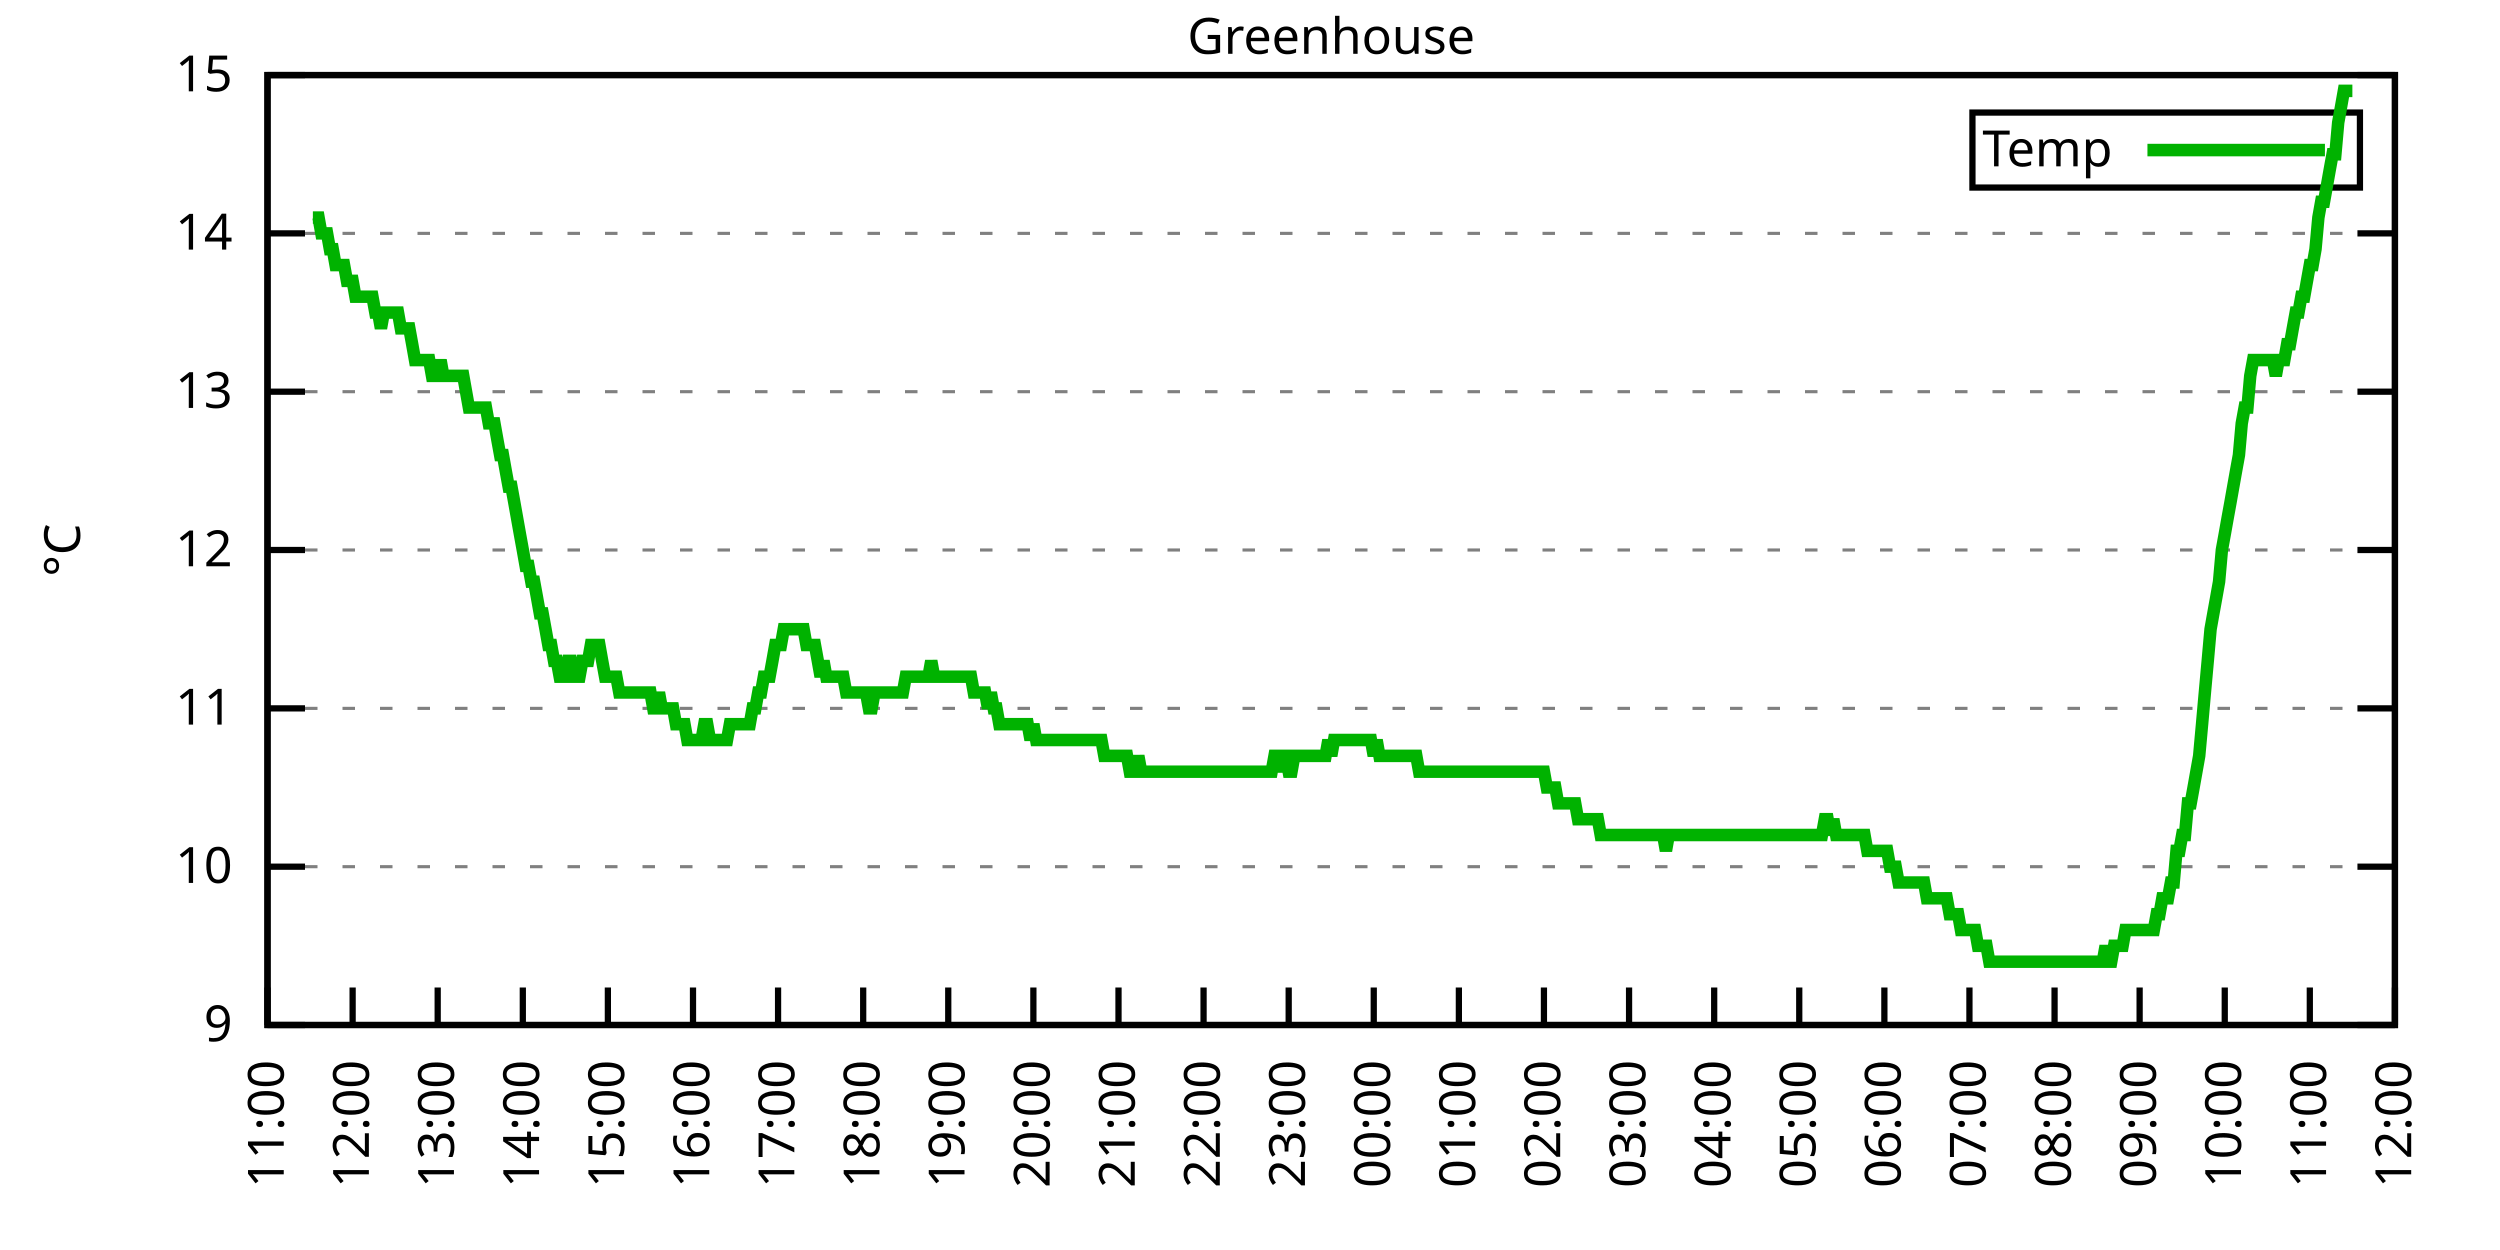
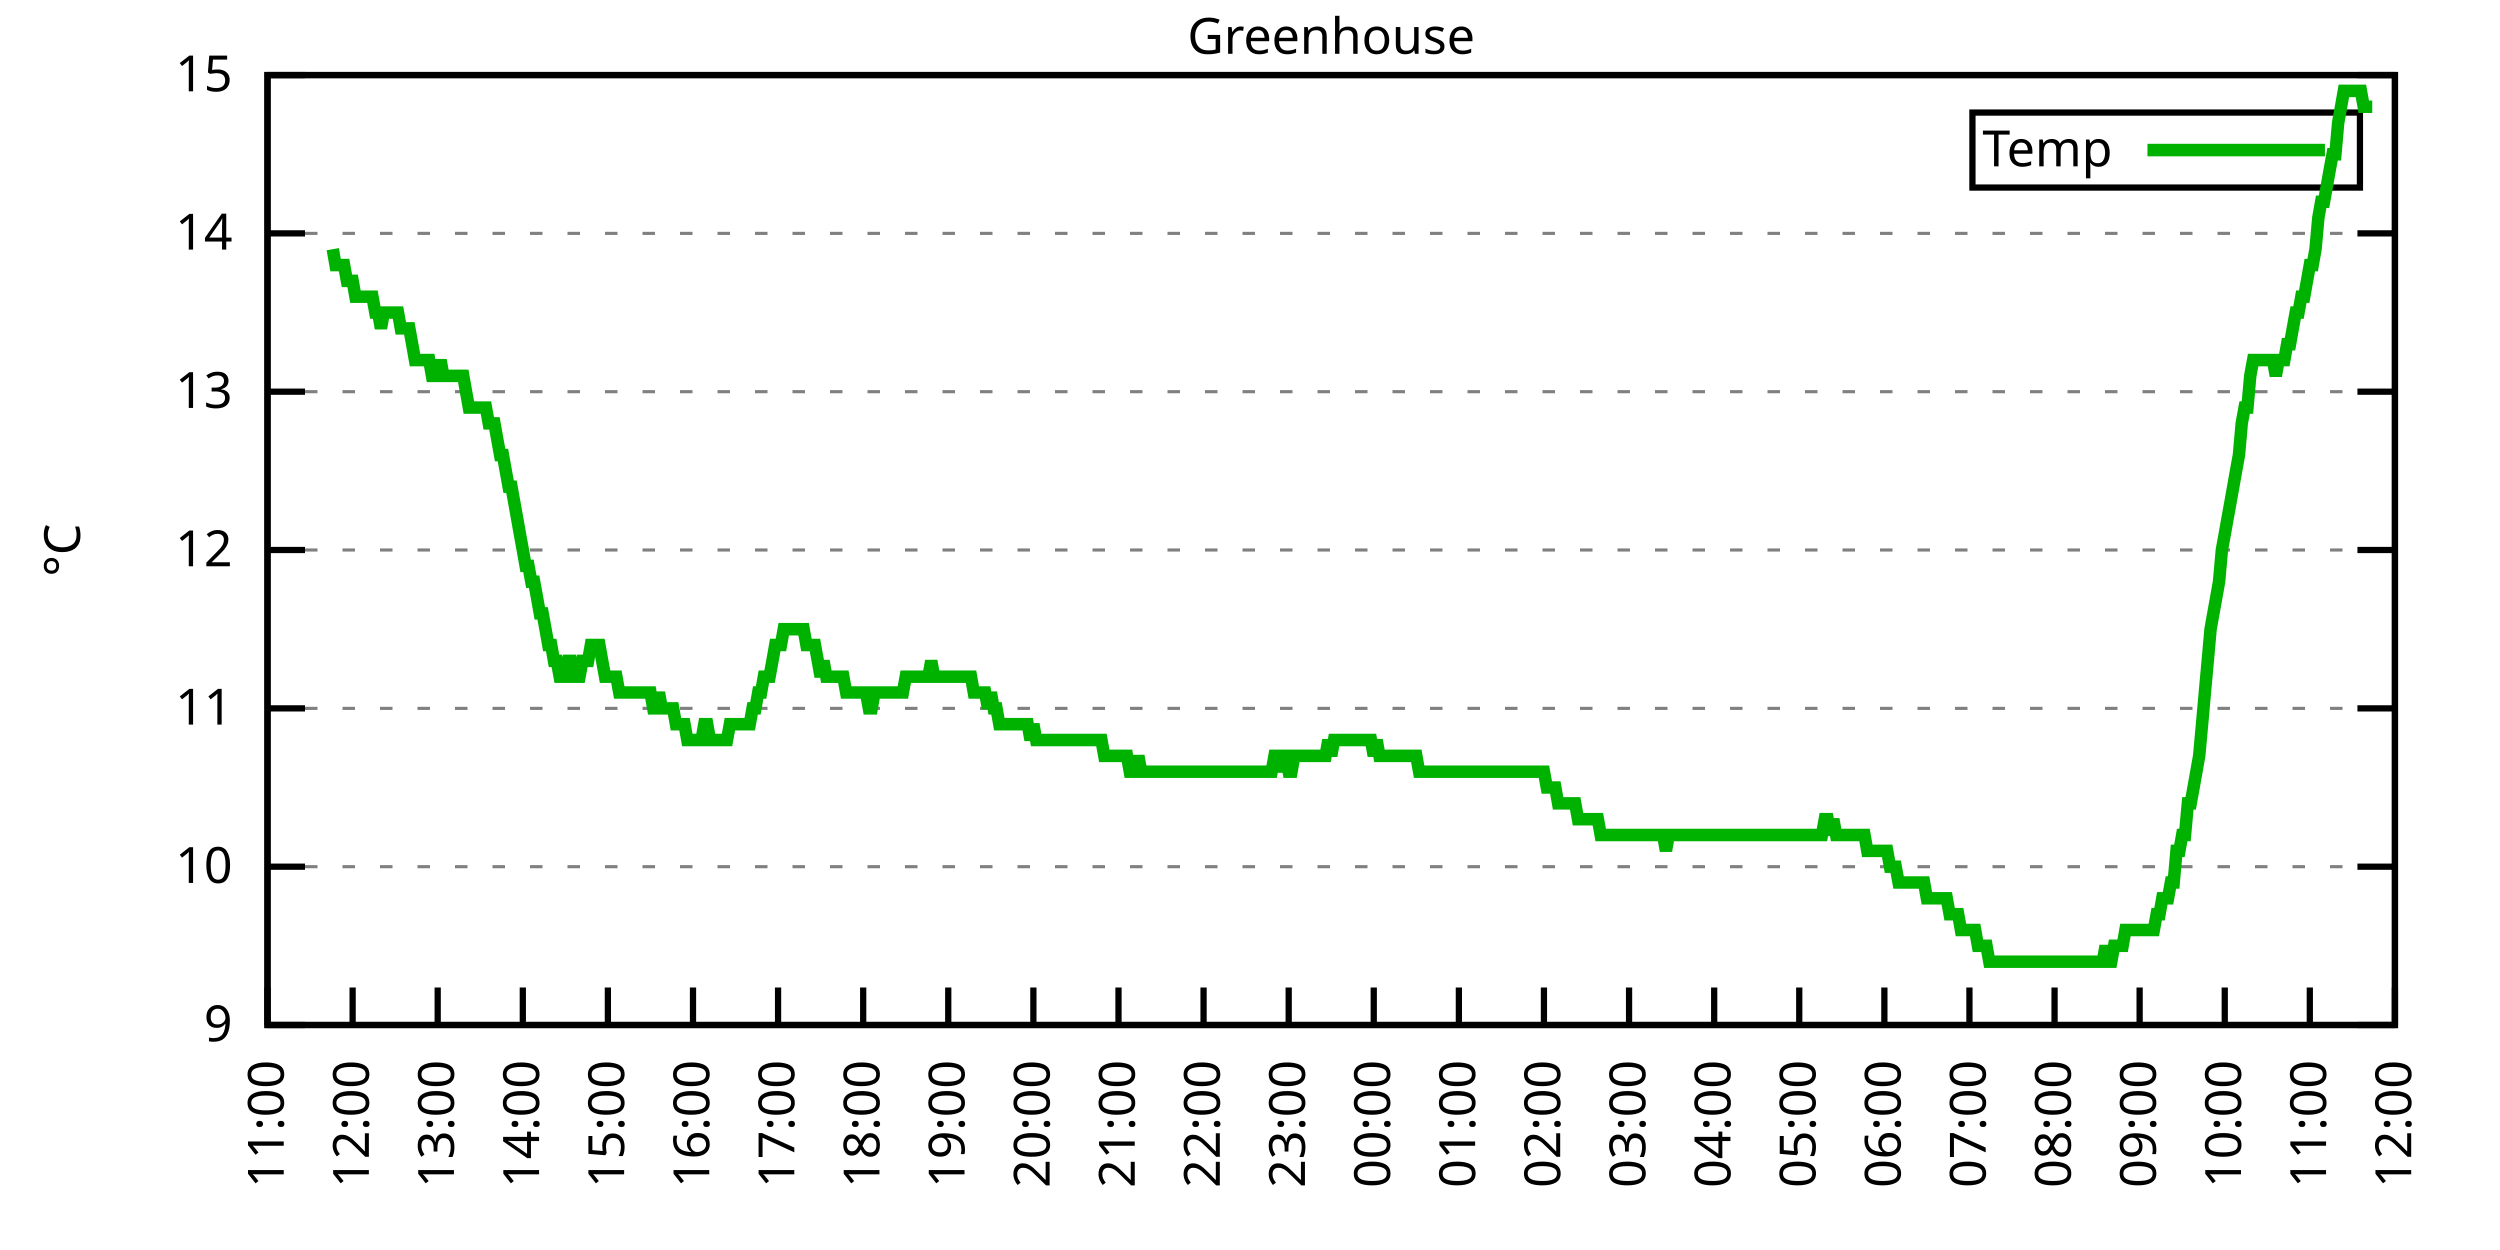
<svg xmlns="http://www.w3.org/2000/svg" xmlns:xlink="http://www.w3.org/1999/xlink" width="400" height="200" viewBox="0 0 400 200">
  <g id="gnuplot_canvas">
    <rect x="0" y="0" width="400" height="200" fill="none" />
    <defs>
      <circle id="gpDot" r="0.5" stroke-width="0.5" stroke="currentColor" />
      <path id="gpPt0" stroke-width="0.333" stroke="currentColor" d="M-1,0 h2 M0,-1 v2" />
      <path id="gpPt1" stroke-width="0.333" stroke="currentColor" d="M-1,-1 L1,1 M1,-1 L-1,1" />
      <path id="gpPt2" stroke-width="0.333" stroke="currentColor" d="M-1,0 L1,0 M0,-1 L0,1 M-1,-1 L1,1 M-1,1 L1,-1" />
      <rect id="gpPt3" stroke-width="0.333" stroke="currentColor" x="-1" y="-1" width="2" height="2" />
      <rect id="gpPt4" stroke-width="0.333" stroke="currentColor" fill="currentColor" x="-1" y="-1" width="2" height="2" />
      <circle id="gpPt5" stroke-width="0.333" stroke="currentColor" cx="0" cy="0" r="1" />
      <use xlink:href="#gpPt5" id="gpPt6" fill="currentColor" stroke="none" />
      <path id="gpPt7" stroke-width="0.333" stroke="currentColor" d="M0,-1.33 L-1.33,0.67 L1.33,0.67 z" />
      <use xlink:href="#gpPt7" id="gpPt8" fill="currentColor" stroke="none" />
      <use xlink:href="#gpPt7" id="gpPt9" stroke="currentColor" transform="rotate(180)" />
      <use xlink:href="#gpPt9" id="gpPt10" fill="currentColor" stroke="none" />
      <use xlink:href="#gpPt3" id="gpPt11" stroke="currentColor" transform="rotate(45)" />
      <use xlink:href="#gpPt11" id="gpPt12" fill="currentColor" stroke="none" />
      <path id="gpPt13" stroke-width="0.333" stroke="currentColor" d="M0,1.330 L1.265,0.411 L0.782,-1.067 L-0.782,-1.076 L-1.265,0.411 z" />
      <use xlink:href="#gpPt13" id="gpPt14" fill="currentColor" stroke="none" />
      <filter id="textbox" filterUnits="objectBoundingBox" x="0" y="0" height="1" width="1">
        <feFlood flood-color="white" flood-opacity="1" result="bgnd" />
        <feComposite in="SourceGraphic" in2="bgnd" operator="atop" />
      </filter>
      <filter id="greybox" filterUnits="objectBoundingBox" x="0" y="0" height="1" width="1">
        <feFlood flood-color="lightgrey" flood-opacity="1" result="grey" />
        <feComposite in="SourceGraphic" in2="grey" operator="atop" />
      </filter>
    </defs>
    <g fill="none" color="white" stroke="currentColor" stroke-width="1.00" stroke-linecap="butt" stroke-linejoin="miter">
</g>
    <g fill="none" color="black" stroke="currentColor" stroke-width="1.00" stroke-linecap="butt" stroke-linejoin="miter">
      <g stroke="none" shape-rendering="crispEdges">
        <polygon fill="rgb(255, 255, 255)" points="42.80,164.00 383.18,164.00 383.18,12.02 42.80,12.02 " />
      </g>
    </g>
    <g fill="none" color="black" stroke="currentColor" stroke-width="1.00" stroke-linecap="butt" stroke-linejoin="miter">
</g>
    <g fill="none" color="black" stroke="black" stroke-width="0.50" stroke-linecap="butt" stroke-linejoin="miter">
</g>
    <g fill="none" color="gray" stroke="currentColor" stroke-width="0.50" stroke-linecap="butt" stroke-linejoin="miter">
      <path stroke="gray" stroke-dasharray="2,4" class="gridline" d="M42.80,164.00 L383.19,164.00  " />
    </g>
    <g fill="none" color="gray" stroke="gray" stroke-width="1.00" stroke-linecap="butt" stroke-linejoin="miter">
</g>
    <g fill="none" color="black" stroke="currentColor" stroke-width="1.00" stroke-linecap="butt" stroke-linejoin="miter">
      <path stroke="black" d="M42.80,164.00 L48.80,164.00 M383.19,164.00 L377.19,164.00  " />
      <g transform="translate(37.20,166.60)" stroke="none" fill="black" font-family="Sans" font-size="8.00" text-anchor="end">
        <text>
          <tspan font-family="Sans"> 9</tspan>
        </text>
      </g>
    </g>
    <g fill="none" color="black" stroke="currentColor" stroke-width="1.00" stroke-linecap="butt" stroke-linejoin="miter">
</g>
    <g fill="none" color="black" stroke="black" stroke-width="0.50" stroke-linecap="butt" stroke-linejoin="miter">
</g>
    <g fill="none" color="gray" stroke="currentColor" stroke-width="0.50" stroke-linecap="butt" stroke-linejoin="miter">
      <path stroke="gray" stroke-dasharray="2,4" class="gridline" d="M42.80,138.67 L383.19,138.67  " />
    </g>
    <g fill="none" color="gray" stroke="gray" stroke-width="1.00" stroke-linecap="butt" stroke-linejoin="miter">
</g>
    <g fill="none" color="black" stroke="currentColor" stroke-width="1.00" stroke-linecap="butt" stroke-linejoin="miter">
      <path stroke="black" d="M42.80,138.67 L48.80,138.67 M383.19,138.67 L377.19,138.67  " />
      <g transform="translate(37.20,141.27)" stroke="none" fill="black" font-family="Sans" font-size="8.00" text-anchor="end">
        <text>
          <tspan font-family="Sans"> 10</tspan>
        </text>
      </g>
    </g>
    <g fill="none" color="black" stroke="currentColor" stroke-width="1.00" stroke-linecap="butt" stroke-linejoin="miter">
</g>
    <g fill="none" color="black" stroke="black" stroke-width="0.50" stroke-linecap="butt" stroke-linejoin="miter">
</g>
    <g fill="none" color="gray" stroke="currentColor" stroke-width="0.50" stroke-linecap="butt" stroke-linejoin="miter">
      <path stroke="gray" stroke-dasharray="2,4" class="gridline" d="M42.80,113.34 L383.19,113.34  " />
    </g>
    <g fill="none" color="gray" stroke="gray" stroke-width="1.00" stroke-linecap="butt" stroke-linejoin="miter">
</g>
    <g fill="none" color="black" stroke="currentColor" stroke-width="1.00" stroke-linecap="butt" stroke-linejoin="miter">
      <path stroke="black" d="M42.80,113.34 L48.80,113.34 M383.19,113.34 L377.19,113.34  " />
      <g transform="translate(37.20,115.94)" stroke="none" fill="black" font-family="Sans" font-size="8.00" text-anchor="end">
        <text>
          <tspan font-family="Sans"> 11</tspan>
        </text>
      </g>
    </g>
    <g fill="none" color="black" stroke="currentColor" stroke-width="1.00" stroke-linecap="butt" stroke-linejoin="miter">
</g>
    <g fill="none" color="black" stroke="black" stroke-width="0.50" stroke-linecap="butt" stroke-linejoin="miter">
</g>
    <g fill="none" color="gray" stroke="currentColor" stroke-width="0.50" stroke-linecap="butt" stroke-linejoin="miter">
      <path stroke="gray" stroke-dasharray="2,4" class="gridline" d="M42.80,88.00 L383.19,88.00  " />
    </g>
    <g fill="none" color="gray" stroke="gray" stroke-width="1.00" stroke-linecap="butt" stroke-linejoin="miter">
</g>
    <g fill="none" color="black" stroke="currentColor" stroke-width="1.00" stroke-linecap="butt" stroke-linejoin="miter">
      <path stroke="black" d="M42.80,88.00 L48.80,88.00 M383.19,88.00 L377.19,88.00  " />
      <g transform="translate(37.20,90.60)" stroke="none" fill="black" font-family="Sans" font-size="8.00" text-anchor="end">
        <text>
          <tspan font-family="Sans"> 12</tspan>
        </text>
      </g>
    </g>
    <g fill="none" color="black" stroke="currentColor" stroke-width="1.00" stroke-linecap="butt" stroke-linejoin="miter">
</g>
    <g fill="none" color="black" stroke="black" stroke-width="0.50" stroke-linecap="butt" stroke-linejoin="miter">
</g>
    <g fill="none" color="gray" stroke="currentColor" stroke-width="0.50" stroke-linecap="butt" stroke-linejoin="miter">
      <path stroke="gray" stroke-dasharray="2,4" class="gridline" d="M42.80,62.67 L383.19,62.67  " />
    </g>
    <g fill="none" color="gray" stroke="gray" stroke-width="1.00" stroke-linecap="butt" stroke-linejoin="miter">
</g>
    <g fill="none" color="black" stroke="currentColor" stroke-width="1.00" stroke-linecap="butt" stroke-linejoin="miter">
      <path stroke="black" d="M42.80,62.67 L48.80,62.67 M383.19,62.67 L377.19,62.67  " />
      <g transform="translate(37.20,65.27)" stroke="none" fill="black" font-family="Sans" font-size="8.00" text-anchor="end">
        <text>
          <tspan font-family="Sans"> 13</tspan>
        </text>
      </g>
    </g>
    <g fill="none" color="black" stroke="currentColor" stroke-width="1.00" stroke-linecap="butt" stroke-linejoin="miter">
</g>
    <g fill="none" color="black" stroke="black" stroke-width="0.50" stroke-linecap="butt" stroke-linejoin="miter">
</g>
    <g fill="none" color="gray" stroke="currentColor" stroke-width="0.50" stroke-linecap="butt" stroke-linejoin="miter">
      <path stroke="gray" stroke-dasharray="2,4" class="gridline" d="M42.80,37.34 L383.19,37.34  " />
    </g>
    <g fill="none" color="gray" stroke="gray" stroke-width="1.00" stroke-linecap="butt" stroke-linejoin="miter">
</g>
    <g fill="none" color="black" stroke="currentColor" stroke-width="1.00" stroke-linecap="butt" stroke-linejoin="miter">
      <path stroke="black" d="M42.80,37.34 L48.80,37.34 M383.19,37.34 L377.19,37.34  " />
      <g transform="translate(37.20,39.94)" stroke="none" fill="black" font-family="Sans" font-size="8.00" text-anchor="end">
        <text>
          <tspan font-family="Sans"> 14</tspan>
        </text>
      </g>
    </g>
    <g fill="none" color="black" stroke="currentColor" stroke-width="1.00" stroke-linecap="butt" stroke-linejoin="miter">
</g>
    <g fill="none" color="black" stroke="black" stroke-width="0.50" stroke-linecap="butt" stroke-linejoin="miter">
</g>
    <g fill="none" color="gray" stroke="currentColor" stroke-width="0.50" stroke-linecap="butt" stroke-linejoin="miter">
      <path stroke="gray" stroke-dasharray="2,4" class="gridline" d="M42.80,12.01 L383.19,12.01  " />
    </g>
    <g fill="none" color="gray" stroke="gray" stroke-width="1.00" stroke-linecap="butt" stroke-linejoin="miter">
</g>
    <g fill="none" color="black" stroke="currentColor" stroke-width="1.00" stroke-linecap="butt" stroke-linejoin="miter">
      <path stroke="black" d="M42.80,12.01 L48.80,12.01 M383.19,12.01 L377.19,12.01  " />
      <g transform="translate(37.20,14.61)" stroke="none" fill="black" font-family="Sans" font-size="8.00" text-anchor="end">
        <text>
          <tspan font-family="Sans"> 15</tspan>
        </text>
      </g>
    </g>
    <g fill="none" color="black" stroke="currentColor" stroke-width="1.00" stroke-linecap="butt" stroke-linejoin="miter">
      <path stroke="black" d="M42.80,164.00 L42.80,158.00  " />
      <g transform="translate(45.40,169.60) rotate(270.00)" stroke="none" fill="black" font-family="Sans" font-size="8.00" text-anchor="end">
        <text>
          <tspan font-family="Sans">11:00</tspan>
        </text>
      </g>
    </g>
    <g fill="none" color="black" stroke="currentColor" stroke-width="1.00" stroke-linecap="butt" stroke-linejoin="miter">
      <path stroke="black" d="M56.42,164.00 L56.42,158.00  " />
      <g transform="translate(59.02,169.60) rotate(270.00)" stroke="none" fill="black" font-family="Sans" font-size="8.00" text-anchor="end">
        <text>
          <tspan font-family="Sans">12:00</tspan>
        </text>
      </g>
    </g>
    <g fill="none" color="black" stroke="currentColor" stroke-width="1.00" stroke-linecap="butt" stroke-linejoin="miter">
      <path stroke="black" d="M70.03,164.00 L70.03,158.00  " />
      <g transform="translate(72.63,169.60) rotate(270.00)" stroke="none" fill="black" font-family="Sans" font-size="8.00" text-anchor="end">
        <text>
          <tspan font-family="Sans">13:00</tspan>
        </text>
      </g>
    </g>
    <g fill="none" color="black" stroke="currentColor" stroke-width="1.00" stroke-linecap="butt" stroke-linejoin="miter">
      <path stroke="black" d="M83.65,164.00 L83.65,158.00  " />
      <g transform="translate(86.25,169.60) rotate(270.00)" stroke="none" fill="black" font-family="Sans" font-size="8.00" text-anchor="end">
        <text>
          <tspan font-family="Sans">14:00</tspan>
        </text>
      </g>
    </g>
    <g fill="none" color="black" stroke="currentColor" stroke-width="1.00" stroke-linecap="butt" stroke-linejoin="miter">
      <path stroke="black" d="M97.26,164.00 L97.26,158.00  " />
      <g transform="translate(99.86,169.60) rotate(270.00)" stroke="none" fill="black" font-family="Sans" font-size="8.00" text-anchor="end">
        <text>
          <tspan font-family="Sans">15:00</tspan>
        </text>
      </g>
    </g>
    <g fill="none" color="black" stroke="currentColor" stroke-width="1.00" stroke-linecap="butt" stroke-linejoin="miter">
      <path stroke="black" d="M110.88,164.00 L110.88,158.00  " />
      <g transform="translate(113.48,169.60) rotate(270.00)" stroke="none" fill="black" font-family="Sans" font-size="8.00" text-anchor="end">
        <text>
          <tspan font-family="Sans">16:00</tspan>
        </text>
      </g>
    </g>
    <g fill="none" color="black" stroke="currentColor" stroke-width="1.00" stroke-linecap="butt" stroke-linejoin="miter">
      <path stroke="black" d="M124.49,164.00 L124.49,158.00  " />
      <g transform="translate(127.09,169.60) rotate(270.00)" stroke="none" fill="black" font-family="Sans" font-size="8.00" text-anchor="end">
        <text>
          <tspan font-family="Sans">17:00</tspan>
        </text>
      </g>
    </g>
    <g fill="none" color="black" stroke="currentColor" stroke-width="1.00" stroke-linecap="butt" stroke-linejoin="miter">
      <path stroke="black" d="M138.11,164.00 L138.11,158.00  " />
      <g transform="translate(140.71,169.60) rotate(270.00)" stroke="none" fill="black" font-family="Sans" font-size="8.00" text-anchor="end">
        <text>
          <tspan font-family="Sans">18:00</tspan>
        </text>
      </g>
    </g>
    <g fill="none" color="black" stroke="currentColor" stroke-width="1.00" stroke-linecap="butt" stroke-linejoin="miter">
      <path stroke="black" d="M151.72,164.00 L151.72,158.00  " />
      <g transform="translate(154.32,169.60) rotate(270.00)" stroke="none" fill="black" font-family="Sans" font-size="8.00" text-anchor="end">
        <text>
          <tspan font-family="Sans">19:00</tspan>
        </text>
      </g>
    </g>
    <g fill="none" color="black" stroke="currentColor" stroke-width="1.00" stroke-linecap="butt" stroke-linejoin="miter">
      <path stroke="black" d="M165.34,164.00 L165.34,158.00  " />
      <g transform="translate(167.94,169.60) rotate(270.00)" stroke="none" fill="black" font-family="Sans" font-size="8.00" text-anchor="end">
        <text>
          <tspan font-family="Sans">20:00</tspan>
        </text>
      </g>
    </g>
    <g fill="none" color="black" stroke="currentColor" stroke-width="1.00" stroke-linecap="butt" stroke-linejoin="miter">
      <path stroke="black" d="M178.96,164.00 L178.96,158.00  " />
      <g transform="translate(181.56,169.60) rotate(270.00)" stroke="none" fill="black" font-family="Sans" font-size="8.00" text-anchor="end">
        <text>
          <tspan font-family="Sans">21:00</tspan>
        </text>
      </g>
    </g>
    <g fill="none" color="black" stroke="currentColor" stroke-width="1.00" stroke-linecap="butt" stroke-linejoin="miter">
      <path stroke="black" d="M192.57,164.00 L192.57,158.00  " />
      <g transform="translate(195.17,169.60) rotate(270.00)" stroke="none" fill="black" font-family="Sans" font-size="8.00" text-anchor="end">
        <text>
          <tspan font-family="Sans">22:00</tspan>
        </text>
      </g>
    </g>
    <g fill="none" color="black" stroke="currentColor" stroke-width="1.00" stroke-linecap="butt" stroke-linejoin="miter">
      <path stroke="black" d="M206.19,164.00 L206.19,158.00  " />
      <g transform="translate(208.79,169.60) rotate(270.00)" stroke="none" fill="black" font-family="Sans" font-size="8.00" text-anchor="end">
        <text>
          <tspan font-family="Sans">23:00</tspan>
        </text>
      </g>
    </g>
    <g fill="none" color="black" stroke="currentColor" stroke-width="1.00" stroke-linecap="butt" stroke-linejoin="miter">
      <path stroke="black" d="M219.80,164.00 L219.80,158.00  " />
      <g transform="translate(222.40,169.60) rotate(270.00)" stroke="none" fill="black" font-family="Sans" font-size="8.00" text-anchor="end">
        <text>
          <tspan font-family="Sans">00:00</tspan>
        </text>
      </g>
    </g>
    <g fill="none" color="black" stroke="currentColor" stroke-width="1.00" stroke-linecap="butt" stroke-linejoin="miter">
      <path stroke="black" d="M233.42,164.00 L233.42,158.00  " />
      <g transform="translate(236.02,169.60) rotate(270.00)" stroke="none" fill="black" font-family="Sans" font-size="8.00" text-anchor="end">
        <text>
          <tspan font-family="Sans">01:00</tspan>
        </text>
      </g>
    </g>
    <g fill="none" color="black" stroke="currentColor" stroke-width="1.00" stroke-linecap="butt" stroke-linejoin="miter">
      <path stroke="black" d="M247.03,164.00 L247.03,158.00  " />
      <g transform="translate(249.63,169.60) rotate(270.00)" stroke="none" fill="black" font-family="Sans" font-size="8.00" text-anchor="end">
        <text>
          <tspan font-family="Sans">02:00</tspan>
        </text>
      </g>
    </g>
    <g fill="none" color="black" stroke="currentColor" stroke-width="1.00" stroke-linecap="butt" stroke-linejoin="miter">
      <path stroke="black" d="M260.65,164.00 L260.65,158.00  " />
      <g transform="translate(263.25,169.60) rotate(270.00)" stroke="none" fill="black" font-family="Sans" font-size="8.00" text-anchor="end">
        <text>
          <tspan font-family="Sans">03:00</tspan>
        </text>
      </g>
    </g>
    <g fill="none" color="black" stroke="currentColor" stroke-width="1.00" stroke-linecap="butt" stroke-linejoin="miter">
      <path stroke="black" d="M274.27,164.00 L274.27,158.00  " />
      <g transform="translate(276.87,169.60) rotate(270.00)" stroke="none" fill="black" font-family="Sans" font-size="8.00" text-anchor="end">
        <text>
          <tspan font-family="Sans">04:00</tspan>
        </text>
      </g>
    </g>
    <g fill="none" color="black" stroke="currentColor" stroke-width="1.00" stroke-linecap="butt" stroke-linejoin="miter">
      <path stroke="black" d="M287.88,164.00 L287.88,158.00  " />
      <g transform="translate(290.48,169.60) rotate(270.00)" stroke="none" fill="black" font-family="Sans" font-size="8.00" text-anchor="end">
        <text>
          <tspan font-family="Sans">05:00</tspan>
        </text>
      </g>
    </g>
    <g fill="none" color="black" stroke="currentColor" stroke-width="1.00" stroke-linecap="butt" stroke-linejoin="miter">
      <path stroke="black" d="M301.50,164.00 L301.50,158.00  " />
      <g transform="translate(304.10,169.60) rotate(270.00)" stroke="none" fill="black" font-family="Sans" font-size="8.00" text-anchor="end">
        <text>
          <tspan font-family="Sans">06:00</tspan>
        </text>
      </g>
    </g>
    <g fill="none" color="black" stroke="currentColor" stroke-width="1.00" stroke-linecap="butt" stroke-linejoin="miter">
      <path stroke="black" d="M315.11,164.00 L315.11,158.00  " />
      <g transform="translate(317.71,169.60) rotate(270.00)" stroke="none" fill="black" font-family="Sans" font-size="8.00" text-anchor="end">
        <text>
          <tspan font-family="Sans">07:00</tspan>
        </text>
      </g>
    </g>
    <g fill="none" color="black" stroke="currentColor" stroke-width="1.00" stroke-linecap="butt" stroke-linejoin="miter">
      <path stroke="black" d="M328.73,164.00 L328.73,158.00  " />
      <g transform="translate(331.33,169.60) rotate(270.00)" stroke="none" fill="black" font-family="Sans" font-size="8.00" text-anchor="end">
        <text>
          <tspan font-family="Sans">08:00</tspan>
        </text>
      </g>
    </g>
    <g fill="none" color="black" stroke="currentColor" stroke-width="1.00" stroke-linecap="butt" stroke-linejoin="miter">
      <path stroke="black" d="M342.34,164.00 L342.34,158.00  " />
      <g transform="translate(344.94,169.60) rotate(270.00)" stroke="none" fill="black" font-family="Sans" font-size="8.00" text-anchor="end">
        <text>
          <tspan font-family="Sans">09:00</tspan>
        </text>
      </g>
    </g>
    <g fill="none" color="black" stroke="currentColor" stroke-width="1.00" stroke-linecap="butt" stroke-linejoin="miter">
      <path stroke="black" d="M355.96,164.00 L355.96,158.00  " />
      <g transform="translate(358.56,169.60) rotate(270.00)" stroke="none" fill="black" font-family="Sans" font-size="8.00" text-anchor="end">
        <text>
          <tspan font-family="Sans">10:00</tspan>
        </text>
      </g>
    </g>
    <g fill="none" color="black" stroke="currentColor" stroke-width="1.00" stroke-linecap="butt" stroke-linejoin="miter">
      <path stroke="black" d="M369.57,164.00 L369.57,158.00  " />
      <g transform="translate(372.17,169.60) rotate(270.00)" stroke="none" fill="black" font-family="Sans" font-size="8.00" text-anchor="end">
        <text>
          <tspan font-family="Sans">11:00</tspan>
        </text>
      </g>
    </g>
    <g fill="none" color="black" stroke="currentColor" stroke-width="1.00" stroke-linecap="butt" stroke-linejoin="miter">
      <path stroke="black" d="M383.19,164.00 L383.19,158.00  " />
      <g transform="translate(385.79,169.60) rotate(270.00)" stroke="none" fill="black" font-family="Sans" font-size="8.00" text-anchor="end">
        <text>
          <tspan font-family="Sans">12:00</tspan>
        </text>
      </g>
    </g>
    <g fill="none" color="black" stroke="currentColor" stroke-width="1.00" stroke-linecap="butt" stroke-linejoin="miter">
</g>
    <g fill="none" color="black" stroke="currentColor" stroke-width="1.00" stroke-linecap="butt" stroke-linejoin="miter">
      <path stroke="black" d="M42.80,12.01 L42.80,164.00 L383.19,164.00 L383.19,12.01 L42.80,12.01 Z  " />
    </g>
    <g fill="none" color="black" stroke="currentColor" stroke-width="1.00" stroke-linecap="butt" stroke-linejoin="miter">
</g>
    <g fill="none" color="black" stroke="currentColor" stroke-width="1.00" stroke-linecap="butt" stroke-linejoin="miter">
      <path stroke="black" d="M315.59,30.01 L315.59,18.01 L377.59,18.01 L377.59,30.01 L315.59,30.01 Z  " />
    </g>
    <g id="Greenhouse_plot_1">
      <g fill="none" color="white" stroke="black" stroke-width="2.00" stroke-linecap="butt" stroke-linejoin="miter">
</g>
      <g fill="none" color="black" stroke="currentColor" stroke-width="2.00" stroke-linecap="butt" stroke-linejoin="miter">
        <g transform="translate(337.99,26.61)" stroke="none" fill="black" font-family="Sans" font-size="8.00" text-anchor="end">
          <text>
            <tspan font-family="Sans">Temp</tspan>
          </text>
        </g>
      </g>
      <g fill="none" color="black" stroke="currentColor" stroke-width="2.00" stroke-linecap="butt" stroke-linejoin="miter">
-         <path stroke="rgb(  0, 178,   0)" d="M343.59,24.01 L371.99,24.01 M50.06,34.81 L50.52,34.81 L50.97,34.81 L51.42,37.34 L51.88,37.34 L52.33,37.34   L52.78,39.87 L53.24,39.87 L53.69,42.41 L54.15,42.41 L54.60,42.41 L55.05,42.41 L55.51,44.94 L55.96,44.94   L56.42,44.94 L56.87,47.47 L57.32,47.47 L57.78,47.47 L58.23,47.47 L58.68,47.47 L59.14,47.47 L59.59,47.47   L60.05,50.01 L60.50,50.01 L60.95,52.54 L61.41,50.01 L61.86,50.01 L62.32,50.01 L62.77,50.01 L63.22,50.01   L63.68,50.01 L64.13,52.54 L64.58,52.54 L65.04,52.54 L65.49,52.54 L65.95,55.07 L66.40,57.61 L66.85,57.61   L67.31,57.61 L67.76,57.61 L68.22,57.61 L68.67,57.61 L69.12,60.14 L69.58,60.14 L70.03,60.14 L70.49,57.61   L70.94,60.14 L71.39,60.14 L71.85,60.14 L72.30,60.14 L72.75,60.14 L73.21,60.14 L73.66,60.14 L74.12,60.14   L74.57,62.67 L75.02,65.21 L75.48,65.21 L75.93,65.21 L76.39,65.21 L76.84,65.21 L77.29,65.21 L77.75,65.21   L78.20,67.74 L78.65,67.74 L79.11,67.74 L79.56,70.27 L80.02,72.81 L80.47,72.81 L80.92,75.34 L81.38,77.87   L81.83,77.87 L82.29,80.41 L82.74,82.94 L83.19,85.47 L83.65,88.00 L84.10,90.54 L84.55,90.54 L85.01,93.07   L85.46,93.07 L85.92,95.60 L86.37,98.14 L86.82,98.14 L87.28,100.67 L87.73,103.20 L88.19,103.20 L88.64,105.74   L89.09,105.74 L89.55,108.27 L90.00,108.27 L90.45,108.27 L90.91,105.74 L91.36,105.74 L91.82,108.27 L92.27,108.27   L92.72,108.27 L93.18,105.74 L93.63,105.74 L94.09,105.74 L94.54,103.20 L94.99,103.20 L95.45,103.20 L95.90,103.20   L96.35,105.74 L96.81,108.27 L97.26,108.27 L97.72,108.27 L98.17,108.27 L98.62,108.27 L99.08,110.80 L99.53,110.80   L99.99,110.80 L100.44,110.80 L100.89,110.80 L101.35,110.80 L101.80,110.80 L102.25,110.80 L102.71,110.80 L103.16,110.80   L103.62,110.80 L104.07,110.80 L104.52,113.34 L104.98,113.34 L105.43,110.80 L105.89,113.34 L106.34,113.34 L106.79,113.34   L107.25,113.34 L107.70,113.34 L108.15,115.87 L108.61,115.87 L109.06,115.87 L109.52,115.87 L109.97,118.40 L110.42,118.40   L110.88,118.40 L111.33,118.40 L111.79,118.40 L112.24,118.40 L112.69,115.87 L113.15,115.87 L113.60,118.40 L114.05,118.40   L114.51,118.40 L114.96,118.40 L115.42,118.40 L115.87,118.40 L116.32,118.40 L116.78,115.87 L117.23,115.87 L117.69,115.87   L118.14,115.87 L118.59,115.87 L119.05,115.87 L119.50,115.87 L119.96,115.87 L120.41,113.34 L120.86,113.34 L121.32,110.80   L121.77,110.80 L122.22,108.27 L122.68,108.27 L123.13,108.27 L123.59,105.74 L124.04,103.20 L124.49,103.20 L124.95,103.20   L125.40,100.67 L125.86,100.67 L126.31,100.67 L126.76,100.67 L127.22,100.67 L127.67,100.67 L128.12,100.67 L128.58,100.67   L129.03,103.20 L129.49,103.20 L129.94,103.20 L130.39,103.20 L130.85,105.74 L131.30,108.27 L131.76,105.74 L132.21,108.27   L132.66,108.27 L133.12,108.27 L133.57,108.27 L134.02,108.27 L134.48,108.27 L134.93,108.27 L135.39,110.80 L135.84,110.80   L136.29,110.80 L136.75,110.80 L137.20,110.80 L137.66,110.80 L138.11,110.80 L138.56,110.80 L139.02,113.34 L139.47,113.34   L139.92,110.80 L140.38,110.80 L140.83,110.80 L141.29,110.80 L141.74,110.80 L142.19,110.80 L142.65,110.80 L143.10,110.80   L143.56,110.80 L144.01,110.80 L144.46,110.80 L144.92,108.27 L145.37,108.27 L145.82,108.27 L146.28,108.27 L146.73,108.27   L147.19,108.27 L147.64,108.27 L148.09,108.27 L148.55,108.27 L149.00,105.74 L149.46,108.27 L149.91,108.27 L150.36,108.27   L150.82,108.27 L151.27,108.27 L151.72,108.27 L152.18,108.27 L152.63,108.27 L153.09,108.27 L153.54,108.27 L153.99,108.27   L154.45,108.27 L154.90,108.27 L155.36,108.27 L155.81,110.80 L156.26,110.80 L156.72,110.80 L157.17,110.80 L157.62,110.80   L158.08,113.34 L158.53,110.80 L158.99,113.34 L159.44,113.34 L159.89,115.87 L160.35,115.87 L160.80,115.87 L161.26,115.87   L161.71,115.87 L162.16,115.87 L162.62,115.87 L163.07,115.87 L163.52,115.87 L163.98,115.87 L164.43,115.87 L164.89,118.40   L165.34,115.87 L165.79,118.40 L166.25,118.40 L166.70,118.40 L167.16,118.40 L167.61,118.40 L168.06,118.40 L168.52,118.40   L168.97,118.40 L169.43,118.40 L169.88,118.40 L170.33,118.40 L170.79,118.40 L171.24,118.40 L171.69,118.40 L172.15,118.40   L172.60,118.40 L173.06,118.40 L173.51,118.40 L173.96,118.40 L174.42,118.40 L174.87,118.40 L175.33,118.40 L175.78,118.40   L176.23,118.40 L176.69,120.94 L177.14,120.94 L177.59,120.94 L178.05,120.94 L178.50,120.94 L178.96,120.94 L179.41,120.94   L179.86,120.94 L180.32,120.94 L180.77,123.47 L181.23,123.47 L181.68,123.47 L182.13,120.94 L182.59,123.47 L183.04,123.47   L183.49,123.47 L183.95,123.47 L184.40,123.47 L184.86,123.47 L185.31,123.47 L185.76,123.47 L186.22,123.47 L186.67,123.47   L187.13,123.47 L187.58,123.47 L188.03,123.47 L188.49,123.47 L188.94,123.47 L189.39,123.47 L189.85,123.47 L190.30,123.47   L190.76,123.47 L191.21,123.47 L191.66,123.47 L192.12,123.47 L192.57,123.47 L193.03,123.47 L193.48,123.47 L193.93,123.47   L194.39,123.47 L194.84,123.47 L195.29,123.47 L195.75,123.47 L196.20,123.47 L196.66,123.47 L197.11,123.47 L197.56,123.47   L198.02,123.47 L198.47,123.47 L198.93,123.47 L199.38,123.47 L199.83,123.47 L200.29,123.47 L200.74,123.47 L201.19,123.47   L201.65,123.47 L202.10,123.47 L202.56,123.47 L203.01,123.47 L203.46,123.47 L203.92,120.94 L204.37,120.94 L204.83,123.47   L205.28,120.94 L205.73,120.94 L206.19,123.47 L206.64,123.47 L207.09,120.94 L207.55,120.94 L208.00,120.94 L208.46,120.94   L208.91,120.94 L209.36,120.94 L209.82,120.94 L210.27,120.94 L210.73,120.94 L211.18,120.94 L211.63,120.94 L212.09,120.94   L212.54,118.40 L213.00,120.94 L213.45,118.40 L213.90,118.40 L214.36,118.40 L214.81,118.40 L215.26,118.40 L215.72,118.40   L216.17,118.40 L216.63,118.40 L217.08,118.40 L217.53,118.40 L217.99,118.40 L218.44,118.40 L218.90,118.40 L219.35,118.40   L219.80,120.94 L220.26,118.40 L220.71,120.94 L221.16,120.94 L221.62,120.94 L222.07,120.94 L222.53,120.94 L222.98,120.94   L223.43,120.94 L223.89,120.94 L224.34,120.94 L224.80,120.94 L225.25,120.94 L225.70,120.94 L226.16,120.94 L226.61,120.94   L227.06,123.47 L227.52,123.47 L227.97,123.47 L228.43,123.47 L228.88,123.47 L229.33,123.47 L229.79,123.47 L230.24,123.47   L230.70,123.47 L231.15,123.47 L231.60,123.47 L232.06,123.47 L232.51,123.47 L232.96,123.47 L233.42,123.47 L233.87,123.47   L234.33,123.47 L234.78,123.47 L235.23,123.47 L235.69,123.47 L236.14,123.47 L236.60,123.47 L237.05,123.47 L237.50,123.47   L237.96,123.47 L238.41,123.47 L238.86,123.47 L239.32,123.47 L239.77,123.47 L240.23,123.47 L240.68,123.47 L241.13,123.47   L241.59,123.47 L242.04,123.47 L242.50,123.47 L242.95,123.47 L243.40,123.47 L243.86,123.47 L244.31,123.47 L244.76,123.47   L245.22,123.47 L245.67,123.47 L246.13,123.47 L246.58,123.47 L247.03,123.47 L247.49,126.00 L247.94,126.00 L248.40,126.00   L248.85,126.00 L249.30,128.54 L249.76,128.54 L250.21,128.54 L250.66,128.54 L251.12,128.54 L251.57,128.54 L252.03,128.54   L252.48,131.07 L252.93,131.07 L253.39,131.07 L253.84,131.07 L254.30,131.07 L254.75,131.07 L255.20,131.07 L255.66,131.07   L256.11,133.60 L256.56,133.60 L257.02,133.60 L257.47,133.60 L257.93,133.60 L258.38,133.60 L258.83,133.60 L259.29,133.60   L259.74,133.60 L260.20,133.60 L260.65,133.60 L261.10,133.60 L261.56,133.60 L262.01,133.60 L262.47,133.60 L262.92,133.60   L263.37,133.60 L263.83,133.60 L264.28,133.60 L264.73,133.60 L265.19,133.60 L265.64,133.60 L266.10,133.60 L266.55,136.14   L267.00,133.60 L267.46,133.60 L267.91,133.60 L268.37,133.60 L268.82,133.60 L269.27,133.60 L269.73,133.60 L270.18,133.60   L270.63,133.60 L271.09,133.60 L271.54,133.60 L272.00,133.60 L272.45,133.60 L272.90,133.60 L273.36,133.60 L273.81,133.60   L274.27,133.60 L274.72,133.60 L275.17,133.60 L275.63,133.60 L276.08,133.60 L276.53,133.60 L276.99,133.60 L277.44,133.60   L277.90,133.60 L278.35,133.60 L278.80,133.60 L279.26,133.60 L279.71,133.60 L280.17,133.60 L280.62,133.60 L281.07,133.60   L281.53,133.60 L281.98,133.60 L282.43,133.60 L282.89,133.60 L283.34,133.60 L283.80,133.60 L284.25,133.60 L284.70,133.60   L285.16,133.60 L285.61,133.60 L286.07,133.60 L286.52,133.60 L286.97,133.60 L287.43,133.60 L287.88,133.60 L288.33,133.60   L288.79,133.60 L289.24,133.60 L289.70,133.60 L290.15,133.60 L290.60,133.60 L291.06,133.60 L291.51,133.60 L291.97,131.07   L292.42,131.07 L292.87,133.60 L293.33,131.07 L293.78,133.60 L294.23,133.60 L294.69,133.60 L295.14,133.60 L295.60,133.60   L296.05,133.60 L296.50,133.60 L296.96,133.60 L297.41,133.60 L297.87,133.60 L298.32,133.60 L298.77,136.14 L299.23,136.14   L299.68,136.14 L300.13,136.14 L300.59,136.14 L301.04,136.14 L301.50,136.14 L301.95,136.14 L302.40,138.67 L302.86,138.67   L303.31,138.67 L303.77,141.20 L304.22,141.20 L304.67,141.20 L305.13,141.20 L305.58,141.20 L306.03,141.20 L306.49,141.20   L306.94,141.20 L307.40,141.20 L307.85,141.20 L308.30,143.73 L308.76,143.73 L309.21,143.73 L309.67,143.73 L310.12,143.73   L310.57,143.73 L311.03,143.73 L311.48,143.73 L311.94,146.27 L312.39,146.27 L312.84,146.27 L313.30,146.27 L313.75,148.80   L314.20,148.80 L314.66,148.80 L315.11,148.80 L315.57,148.80 L316.02,148.80 L316.47,151.33 L316.93,151.33 L317.38,151.33   L317.84,151.33 L318.29,153.87 L318.74,153.87 L319.20,153.87 L319.65,153.87 L320.10,153.87 L320.56,153.87 L321.01,153.87   L321.47,153.87 L321.92,153.87 L322.37,153.87 L322.83,153.87 L323.28,153.87 L323.74,153.87 L324.19,153.87 L324.64,153.87   L325.10,153.87 L325.55,153.87 L326.00,153.87 L326.46,153.87 L326.91,153.87 L327.37,153.87 L327.82,153.87 L328.27,153.87   L328.73,153.87 L329.18,153.87 L329.64,153.87 L330.09,153.87 L330.54,153.87 L331.00,153.87 L331.45,153.87 L331.90,153.87   L332.36,153.87 L332.81,153.87 L333.27,153.87 L333.72,153.87 L334.17,153.87 L334.63,153.87 L335.08,153.87 L335.54,153.87   L335.99,153.87 L336.44,153.87 L336.90,151.33 L337.35,153.87 L337.80,153.87 L338.26,151.33 L338.71,151.33 L339.17,151.33   L339.62,151.33 L340.07,148.80 L340.53,148.80 L340.98,148.80 L341.44,148.80 L341.89,148.80 L342.34,148.80 L342.80,148.80   L343.25,148.80 L343.70,148.80 L344.16,148.80 L344.61,148.80 L345.07,146.27 L345.52,146.27 L345.97,143.73 L346.43,143.73   L346.88,143.73 L347.34,141.20 L347.79,141.20 L348.24,136.14 L348.70,136.14 L349.15,133.60 L349.60,133.60 L350.06,128.54   L350.51,128.54 L350.97,126.00 L351.42,123.47 L351.87,120.94 L352.33,115.87 L352.78,110.80 L353.24,105.74 L353.69,100.67   L354.14,98.14 L354.60,95.60 L355.05,93.07 L355.50,88.00 L355.96,85.47 L356.41,82.94 L356.87,80.41 L357.32,77.87   L357.77,75.34 L358.23,72.81 L358.68,67.74 L359.14,65.21 L359.59,65.21 L360.04,60.14 L360.50,57.61 L360.95,57.61   L361.41,57.61 L361.86,57.61 L362.31,57.61 L362.77,57.61 L363.22,57.61 L363.67,57.61 L364.13,60.14 L364.58,57.61   L365.04,57.61 L365.49,57.61 L365.94,55.07 L366.40,55.07 L366.85,52.54 L367.31,50.01 L367.76,50.01 L368.21,47.47   L368.67,47.47 L369.12,44.94 L369.57,42.41 L370.03,42.41 L370.48,39.87 L370.94,34.81 L371.39,32.28 L371.84,32.28   L372.30,29.74 L372.75,27.21 L373.21,24.68 L373.66,24.68 L374.11,19.61 L374.57,17.08 L375.02,14.54 L375.47,14.54   L375.93,14.54 L376.38,14.54  " />
+         <path stroke="rgb(  0, 178,   0)" d="M343.59,24.01 L371.99,24.01 M53.24,39.87 L53.69,42.41 L54.15,42.41 L54.60,42.41 L55.05,42.41 L55.51,44.94   L55.96,44.94 L56.42,44.94 L56.87,47.47 L57.32,47.47 L57.78,47.47 L58.23,47.47 L58.68,47.47 L59.14,47.47   L59.59,47.47 L60.05,50.01 L60.50,50.01 L60.95,52.54 L61.41,50.01 L61.86,50.01 L62.32,50.01 L62.77,50.01   L63.22,50.01 L63.68,50.01 L64.13,52.54 L64.58,52.54 L65.04,52.54 L65.49,52.54 L65.95,55.07 L66.40,57.61   L66.85,57.61 L67.31,57.61 L67.76,57.61 L68.22,57.61 L68.67,57.61 L69.12,60.14 L69.58,60.14 L70.03,60.14   L70.49,57.61 L70.94,60.14 L71.39,60.14 L71.85,60.14 L72.30,60.14 L72.75,60.14 L73.21,60.14 L73.66,60.14   L74.12,60.14 L74.57,62.67 L75.02,65.21 L75.48,65.21 L75.93,65.21 L76.39,65.21 L76.84,65.21 L77.29,65.21   L77.75,65.21 L78.20,67.74 L78.65,67.74 L79.11,67.74 L79.56,70.27 L80.02,72.81 L80.47,72.81 L80.92,75.34   L81.38,77.87 L81.83,77.87 L82.29,80.41 L82.74,82.94 L83.19,85.47 L83.65,88.00 L84.10,90.54 L84.55,90.54   L85.01,93.07 L85.46,93.07 L85.92,95.60 L86.37,98.14 L86.82,98.14 L87.28,100.67 L87.73,103.20 L88.19,103.20   L88.64,105.74 L89.09,105.74 L89.55,108.27 L90.00,108.27 L90.45,108.27 L90.91,105.74 L91.36,105.74 L91.82,108.27   L92.27,108.27 L92.72,108.27 L93.18,105.74 L93.63,105.74 L94.09,105.74 L94.54,103.20 L94.99,103.20 L95.45,103.20   L95.90,103.20 L96.35,105.74 L96.81,108.27 L97.26,108.27 L97.72,108.27 L98.17,108.27 L98.62,108.27 L99.08,110.80   L99.53,110.80 L99.99,110.80 L100.44,110.80 L100.89,110.80 L101.35,110.80 L101.80,110.80 L102.25,110.80 L102.71,110.80   L103.16,110.80 L103.62,110.80 L104.07,110.80 L104.52,113.34 L104.98,113.34 L105.43,110.80 L105.89,113.34 L106.34,113.34   L106.79,113.34 L107.25,113.34 L107.70,113.34 L108.15,115.87 L108.61,115.87 L109.06,115.87 L109.52,115.87 L109.97,118.40   L110.42,118.40 L110.88,118.40 L111.33,118.40 L111.79,118.40 L112.24,118.40 L112.69,115.87 L113.15,115.87 L113.60,118.40   L114.05,118.40 L114.51,118.40 L114.96,118.40 L115.42,118.40 L115.87,118.40 L116.32,118.40 L116.78,115.87 L117.23,115.87   L117.69,115.87 L118.14,115.87 L118.59,115.87 L119.05,115.87 L119.50,115.87 L119.96,115.87 L120.41,113.34 L120.86,113.34   L121.32,110.80 L121.77,110.80 L122.22,108.27 L122.68,108.27 L123.13,108.27 L123.59,105.74 L124.04,103.20 L124.49,103.20   L124.95,103.20 L125.40,100.67 L125.86,100.67 L126.31,100.67 L126.76,100.67 L127.22,100.67 L127.67,100.67 L128.12,100.67   L128.58,100.67 L129.03,103.20 L129.49,103.20 L129.94,103.20 L130.39,103.20 L130.85,105.74 L131.30,108.27 L131.76,105.74   L132.21,108.27 L132.66,108.27 L133.12,108.27 L133.57,108.27 L134.02,108.27 L134.48,108.27 L134.93,108.27 L135.39,110.80   L135.84,110.80 L136.29,110.80 L136.75,110.80 L137.20,110.80 L137.66,110.80 L138.11,110.80 L138.56,110.80 L139.02,113.34   L139.47,113.34 L139.92,110.80 L140.38,110.80 L140.83,110.80 L141.29,110.80 L141.74,110.80 L142.19,110.80 L142.65,110.80   L143.10,110.80 L143.56,110.80 L144.01,110.80 L144.46,110.80 L144.92,108.27 L145.37,108.27 L145.82,108.27 L146.28,108.27   L146.73,108.27 L147.19,108.27 L147.64,108.27 L148.09,108.27 L148.55,108.27 L149.00,105.74 L149.46,108.27 L149.91,108.27   L150.36,108.27 L150.82,108.27 L151.27,108.27 L151.72,108.27 L152.18,108.27 L152.63,108.27 L153.09,108.27 L153.54,108.27   L153.99,108.27 L154.45,108.27 L154.90,108.27 L155.36,108.27 L155.81,110.80 L156.26,110.80 L156.72,110.80 L157.17,110.80   L157.62,110.80 L158.08,113.34 L158.53,110.80 L158.99,113.34 L159.44,113.34 L159.89,115.87 L160.35,115.87 L160.80,115.87   L161.26,115.87 L161.71,115.87 L162.16,115.87 L162.62,115.87 L163.07,115.87 L163.52,115.87 L163.98,115.87 L164.43,115.87   L164.89,118.40 L165.34,115.87 L165.79,118.40 L166.25,118.40 L166.70,118.40 L167.16,118.40 L167.61,118.40 L168.06,118.40   L168.52,118.40 L168.97,118.40 L169.43,118.40 L169.88,118.40 L170.33,118.40 L170.79,118.40 L171.24,118.40 L171.69,118.40   L172.15,118.40 L172.60,118.40 L173.06,118.40 L173.51,118.40 L173.96,118.40 L174.42,118.40 L174.87,118.40 L175.33,118.40   L175.78,118.40 L176.23,118.40 L176.69,120.94 L177.14,120.94 L177.59,120.94 L178.05,120.94 L178.50,120.94 L178.96,120.94   L179.41,120.94 L179.86,120.94 L180.32,120.94 L180.77,123.47 L181.23,123.47 L181.68,123.47 L182.13,120.94 L182.59,123.47   L183.04,123.47 L183.49,123.47 L183.95,123.47 L184.40,123.47 L184.86,123.47 L185.31,123.47 L185.76,123.47 L186.22,123.47   L186.67,123.47 L187.13,123.47 L187.58,123.47 L188.03,123.47 L188.49,123.47 L188.94,123.47 L189.39,123.47 L189.85,123.47   L190.30,123.47 L190.76,123.47 L191.21,123.47 L191.66,123.47 L192.12,123.47 L192.57,123.47 L193.03,123.47 L193.48,123.47   L193.93,123.47 L194.39,123.47 L194.84,123.47 L195.29,123.47 L195.75,123.47 L196.20,123.47 L196.66,123.47 L197.11,123.47   L197.56,123.47 L198.02,123.47 L198.47,123.47 L198.93,123.47 L199.38,123.47 L199.83,123.47 L200.29,123.47 L200.74,123.47   L201.19,123.47 L201.65,123.47 L202.10,123.47 L202.56,123.47 L203.01,123.47 L203.46,123.47 L203.92,120.94 L204.37,120.94   L204.83,123.47 L205.28,120.94 L205.73,120.94 L206.19,123.47 L206.64,123.47 L207.09,120.94 L207.55,120.94 L208.00,120.94   L208.46,120.94 L208.91,120.94 L209.36,120.94 L209.82,120.94 L210.27,120.94 L210.73,120.94 L211.18,120.94 L211.63,120.94   L212.09,120.94 L212.54,118.40 L213.00,120.94 L213.45,118.40 L213.90,118.40 L214.36,118.40 L214.81,118.40 L215.26,118.40   L215.72,118.40 L216.17,118.40 L216.63,118.40 L217.08,118.40 L217.53,118.40 L217.99,118.40 L218.44,118.40 L218.90,118.40   L219.35,118.40 L219.80,120.94 L220.26,118.40 L220.71,120.94 L221.16,120.94 L221.62,120.94 L222.07,120.94 L222.53,120.94   L222.98,120.94 L223.43,120.94 L223.89,120.94 L224.34,120.94 L224.80,120.94 L225.25,120.94 L225.70,120.94 L226.16,120.94   L226.61,120.94 L227.06,123.47 L227.52,123.47 L227.97,123.47 L228.43,123.47 L228.88,123.47 L229.33,123.47 L229.79,123.47   L230.24,123.47 L230.70,123.47 L231.15,123.47 L231.60,123.47 L232.06,123.47 L232.51,123.47 L232.96,123.47 L233.42,123.47   L233.87,123.47 L234.33,123.47 L234.78,123.47 L235.23,123.47 L235.69,123.47 L236.14,123.47 L236.60,123.47 L237.05,123.47   L237.50,123.47 L237.96,123.47 L238.41,123.47 L238.86,123.47 L239.32,123.47 L239.77,123.47 L240.23,123.47 L240.68,123.47   L241.13,123.47 L241.59,123.47 L242.04,123.47 L242.50,123.47 L242.95,123.47 L243.40,123.47 L243.86,123.47 L244.31,123.47   L244.76,123.47 L245.22,123.47 L245.67,123.47 L246.13,123.47 L246.58,123.47 L247.03,123.47 L247.49,126.00 L247.94,126.00   L248.40,126.00 L248.85,126.00 L249.30,128.54 L249.76,128.54 L250.21,128.54 L250.66,128.54 L251.12,128.54 L251.57,128.54   L252.03,128.54 L252.48,131.07 L252.93,131.07 L253.39,131.07 L253.84,131.07 L254.30,131.07 L254.75,131.07 L255.20,131.07   L255.66,131.07 L256.11,133.60 L256.56,133.60 L257.02,133.60 L257.47,133.60 L257.93,133.60 L258.38,133.60 L258.83,133.60   L259.29,133.60 L259.74,133.60 L260.20,133.60 L260.65,133.60 L261.10,133.60 L261.56,133.60 L262.01,133.60 L262.47,133.60   L262.92,133.60 L263.37,133.60 L263.83,133.60 L264.28,133.60 L264.73,133.60 L265.19,133.60 L265.64,133.60 L266.10,133.60   L266.55,136.14 L267.00,133.60 L267.46,133.60 L267.91,133.60 L268.37,133.60 L268.82,133.60 L269.27,133.60 L269.73,133.60   L270.18,133.60 L270.63,133.60 L271.09,133.60 L271.54,133.60 L272.00,133.60 L272.45,133.60 L272.90,133.60 L273.36,133.60   L273.81,133.60 L274.27,133.60 L274.72,133.60 L275.17,133.60 L275.63,133.60 L276.08,133.60 L276.53,133.60 L276.99,133.60   L277.44,133.60 L277.90,133.60 L278.35,133.60 L278.80,133.60 L279.26,133.60 L279.71,133.60 L280.17,133.60 L280.62,133.60   L281.07,133.60 L281.53,133.60 L281.98,133.60 L282.43,133.60 L282.89,133.60 L283.34,133.60 L283.80,133.60 L284.25,133.60   L284.70,133.60 L285.16,133.60 L285.61,133.60 L286.07,133.60 L286.52,133.60 L286.97,133.60 L287.43,133.60 L287.88,133.60   L288.33,133.60 L288.79,133.60 L289.24,133.60 L289.70,133.60 L290.15,133.60 L290.60,133.60 L291.06,133.60 L291.51,133.60   L291.97,131.07 L292.42,131.07 L292.87,133.60 L293.33,131.07 L293.78,133.60 L294.23,133.60 L294.69,133.60 L295.14,133.60   L295.60,133.60 L296.05,133.60 L296.50,133.60 L296.96,133.60 L297.41,133.60 L297.87,133.60 L298.32,133.60 L298.77,136.14   L299.23,136.14 L299.68,136.14 L300.13,136.14 L300.59,136.14 L301.04,136.14 L301.50,136.14 L301.95,136.14 L302.40,138.67   L302.86,138.67 L303.31,138.67 L303.77,141.20 L304.22,141.20 L304.67,141.20 L305.13,141.20 L305.58,141.20 L306.03,141.20   L306.49,141.20 L306.94,141.20 L307.40,141.20 L307.85,141.20 L308.30,143.73 L308.76,143.73 L309.21,143.73 L309.67,143.73   L310.12,143.73 L310.57,143.73 L311.03,143.73 L311.48,143.73 L311.94,146.27 L312.39,146.27 L312.84,146.27 L313.30,146.27   L313.75,148.80 L314.20,148.80 L314.66,148.80 L315.11,148.80 L315.57,148.80 L316.02,148.80 L316.47,151.33 L316.93,151.33   L317.38,151.33 L317.84,151.33 L318.29,153.87 L318.74,153.87 L319.20,153.87 L319.65,153.87 L320.10,153.87 L320.56,153.87   L321.01,153.87 L321.47,153.87 L321.92,153.87 L322.37,153.87 L322.83,153.87 L323.28,153.87 L323.74,153.87 L324.19,153.87   L324.64,153.87 L325.10,153.87 L325.55,153.87 L326.00,153.87 L326.46,153.87 L326.91,153.87 L327.37,153.87 L327.82,153.87   L328.27,153.87 L328.73,153.87 L329.18,153.87 L329.64,153.87 L330.09,153.87 L330.54,153.87 L331.00,153.87 L331.45,153.87   L331.90,153.87 L332.36,153.87 L332.81,153.87 L333.27,153.87 L333.72,153.87 L334.17,153.87 L334.63,153.87 L335.08,153.87   L335.54,153.87 L335.99,153.87 L336.44,153.87 L336.90,151.33 L337.35,153.87 L337.80,153.87 L338.26,151.33 L338.71,151.33   L339.17,151.33 L339.62,151.33 L340.07,148.80 L340.53,148.80 L340.98,148.80 L341.44,148.80 L341.89,148.80 L342.34,148.80   L342.80,148.80 L343.25,148.80 L343.70,148.80 L344.16,148.80 L344.61,148.80 L345.07,146.27 L345.52,146.27 L345.97,143.73   L346.43,143.73 L346.88,143.73 L347.34,141.20 L347.79,141.20 L348.24,136.14 L348.70,136.14 L349.15,133.60 L349.60,133.60   L350.06,128.54 L350.51,128.54 L350.97,126.00 L351.42,123.47 L351.87,120.94 L352.33,115.87 L352.78,110.80 L353.24,105.74   L353.69,100.67 L354.14,98.14 L354.60,95.60 L355.05,93.07 L355.50,88.00 L355.96,85.47 L356.41,82.94 L356.87,80.41   L357.32,77.87 L357.77,75.34 L358.23,72.81 L358.68,67.74 L359.14,65.21 L359.59,65.21 L360.04,60.14 L360.50,57.61   L360.95,57.61 L361.41,57.61 L361.86,57.61 L362.31,57.61 L362.77,57.61 L363.22,57.61 L363.67,57.61 L364.13,60.14   L364.58,57.61 L365.04,57.61 L365.49,57.61 L365.94,55.07 L366.40,55.07 L366.85,52.54 L367.31,50.01 L367.76,50.01   L368.21,47.47 L368.67,47.47 L369.12,44.94 L369.57,42.41 L370.03,42.41 L370.48,39.87 L370.94,34.81 L371.39,32.28   L371.84,32.28 L372.30,29.74 L372.75,27.21 L373.21,24.68 L373.66,24.68 L374.11,19.61 L374.57,17.08 L375.02,14.54   L375.47,14.54 L375.93,14.54 L376.38,14.54 L376.84,14.54 L377.29,14.54 L377.74,14.54 L378.20,17.08 L378.65,17.08   L379.11,17.08 L379.56,17.08  " />
      </g>
    </g>
    <g fill="none" color="black" stroke="currentColor" stroke-width="2.00" stroke-linecap="butt" stroke-linejoin="miter">
</g>
    <g fill="none" color="black" stroke="black" stroke-width="1.00" stroke-linecap="butt" stroke-linejoin="miter">
</g>
    <g fill="none" color="black" stroke="currentColor" stroke-width="1.00" stroke-linecap="butt" stroke-linejoin="miter">
      <path stroke="black" d="M42.80,12.01 L42.80,164.00 L383.19,164.00 L383.19,12.01 L42.80,12.01 Z  " />
      <g transform="translate(12.80,88.01) rotate(270.00)" stroke="none" fill="black" font-family="Sans" font-size="8.00" text-anchor="middle">
        <text>
          <tspan font-family="Sans">°C</tspan>
        </text>
      </g>
    </g>
    <g fill="none" color="black" stroke="currentColor" stroke-width="1.00" stroke-linecap="butt" stroke-linejoin="miter">
</g>
    <g fill="none" color="black" stroke="currentColor" stroke-width="1.00" stroke-linecap="butt" stroke-linejoin="miter">
      <g transform="translate(212.99,8.61)" stroke="none" fill="black" font-family="Sans" font-size="8.00" text-anchor="middle">
        <text>
          <tspan font-family="Sans">Greenhouse</tspan>
        </text>
      </g>
    </g>
    <g fill="none" color="black" stroke="currentColor" stroke-width="1.00" stroke-linecap="butt" stroke-linejoin="miter">
</g>
  </g>
</svg>
